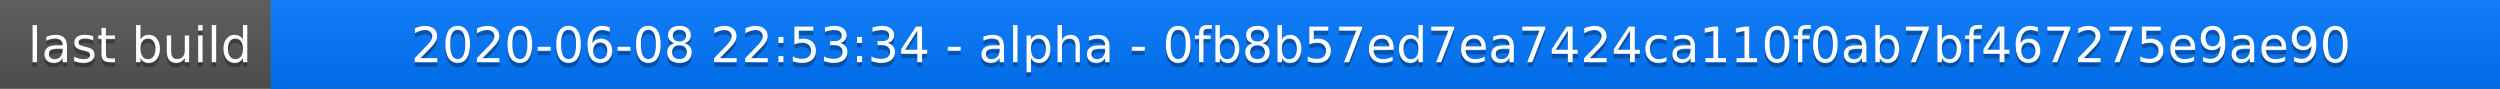
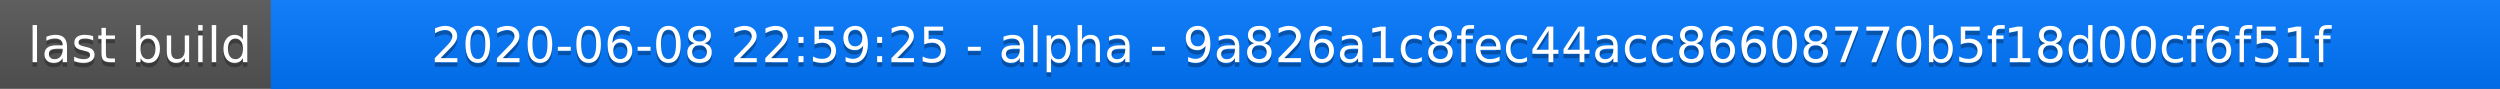
<svg xmlns="http://www.w3.org/2000/svg" width="563" height="20">
  <linearGradient id="a" x2="0" y2="100%">
    <stop offset="0" stop-color="#bbb" stop-opacity=".1" />
    <stop offset="1" stop-opacity=".1" />
  </linearGradient>
  <rect rx="0" width="563" height="20" fill="#555" />
  <rect rx="0" x="61" width="502" height="20" fill="#07f" />
  <path fill="#07f" d="M61 0h4v20h-4z" />
  <rect rx="0" width="563" height="20" fill="url(#a)" />
  <g fill="#fff" text-anchor="middle" font-family="DejaVu Sans,Verdana,Geneva,sans-serif" font-size="11">
    <text x="31.5" y="15" fill="#010101" fill-opacity=".3">last build</text>
    <text x="31.5" y="14">last build</text>
-     <text x="311" y="15" fill="#010101" fill-opacity=".3">2020-06-08 22:53:34 - alpha - 0fb8b57ed7ea7424ca110f0ab7bf467275e9ae90</text>
-     <text x="311" y="14">2020-06-08 22:53:34 - alpha - 0fb8b57ed7ea7424ca110f0ab7bf467275e9ae90</text>
+     <text x="311" y="15" fill="#010101" fill-opacity=".3">2020-06-08 22:59:25 - alpha - 9a826a1c8fec44acc86608770b5f18d00cf6f51f</text>
+     <text x="311" y="14">2020-06-08 22:59:25 - alpha - 9a826a1c8fec44acc86608770b5f18d00cf6f51f</text>
  </g>
</svg>
